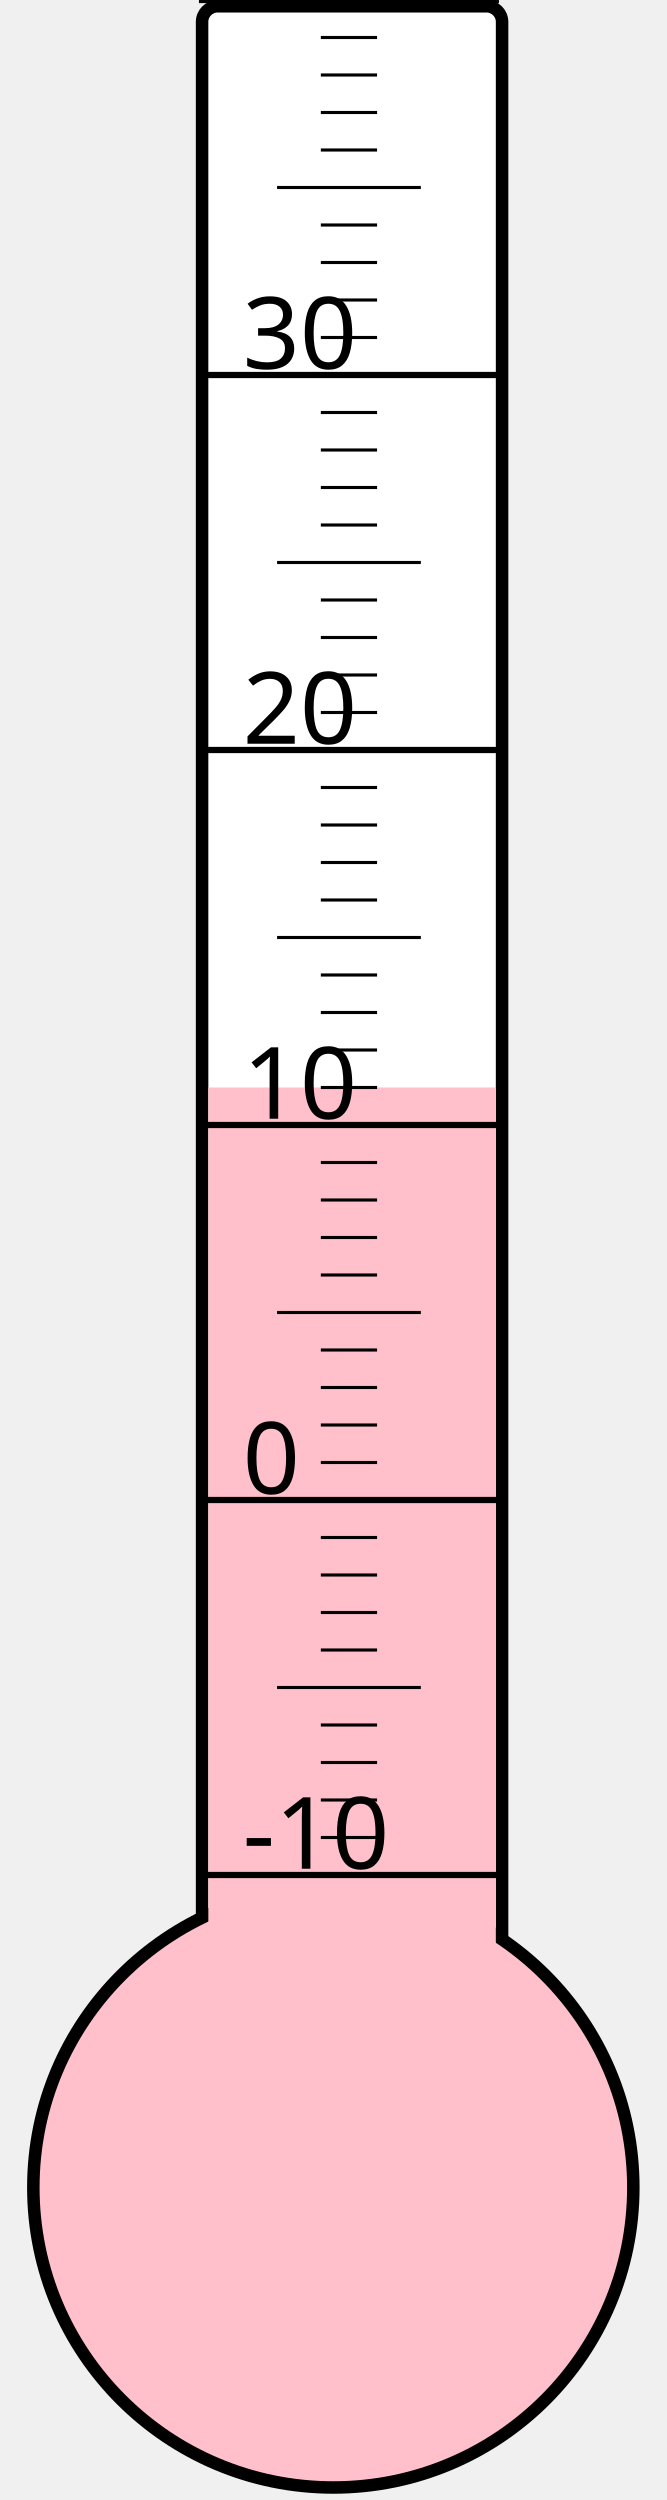
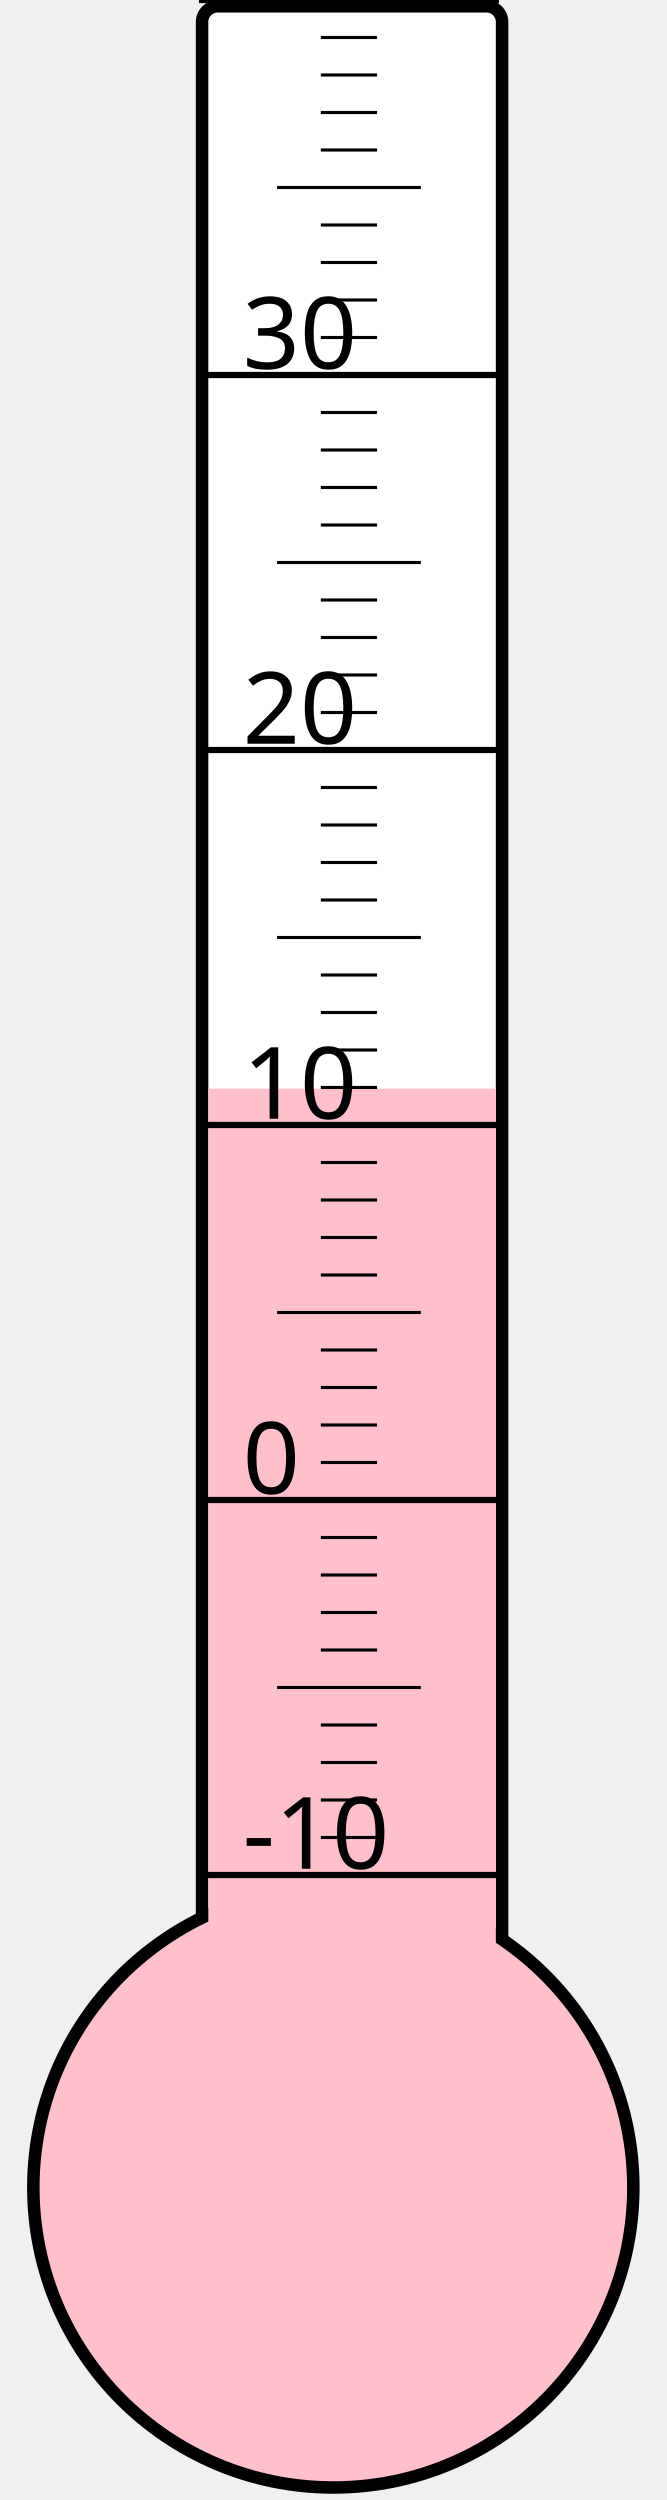
<svg xmlns="http://www.w3.org/2000/svg" width="40px" height="150px" viewBox="0 0 200 800">
  <rect width="200" height="800" x="0" y="0" style="fill: #ffffeb; fill-opacity: 0;" />
  <rect width="96" height="680" x="58" y="2" rx="5" ry="5" style="fill: white; fill-opacity: 1; stroke: black; stroke-width: 4;" />
  <circle cx="100" cy="700" r="96" style="fill: pink; stroke: black; stroke-width: 4;" />
-   <rect width="92" height="352.0" x="60" y="348.0" style="fill: pink; fill-opacity: 1; stroke-width: 0;" />
+   <rect width="92" height="351.625" x="60" y="348.375" style="fill: pink; fill-opacity: 1; stroke-width: 0;" />
  <text x="71" y="598" style="font-family: sans-serif; font-size: 24pt;">-10</text>
  <text x="71" y="478" style="font-family: sans-serif; font-size: 24pt;">0</text>
  <text x="71" y="358" style="font-family: sans-serif; font-size: 24pt;">10</text>
  <text x="71" y="238" style="font-family: sans-serif; font-size: 24pt;">20</text>
  <text x="71" y="118" style="font-family: sans-serif; font-size: 24pt;">30</text>
  <g style="stroke: black;">
    <line x1="57" y1="600" x2="153" y2="600" style="stroke-width: 2;" />
    <line x1="96" y1="588" x2="114" y2="588" style="stroke-width: 1;" />
    <line x1="96" y1="576" x2="114" y2="576" style="stroke-width: 1;" />
    <line x1="96" y1="564" x2="114" y2="564" style="stroke-width: 1;" />
    <line x1="96" y1="552" x2="114" y2="552" style="stroke-width: 1;" />
    <line x1="82" y1="540" x2="128" y2="540" style="stroke-width: 1;" />
    <line x1="96" y1="528" x2="114" y2="528" style="stroke-width: 1;" />
    <line x1="96" y1="516" x2="114" y2="516" style="stroke-width: 1;" />
    <line x1="96" y1="504" x2="114" y2="504" style="stroke-width: 1;" />
    <line x1="96" y1="492" x2="114" y2="492" style="stroke-width: 1;" />
    <line x1="57" y1="480" x2="153" y2="480" style="stroke-width: 2;" />
    <line x1="96" y1="468" x2="114" y2="468" style="stroke-width: 1;" />
    <line x1="96" y1="456" x2="114" y2="456" style="stroke-width: 1;" />
    <line x1="96" y1="444" x2="114" y2="444" style="stroke-width: 1;" />
    <line x1="96" y1="432" x2="114" y2="432" style="stroke-width: 1;" />
    <line x1="82" y1="420" x2="128" y2="420" style="stroke-width: 1;" />
    <line x1="96" y1="408" x2="114" y2="408" style="stroke-width: 1;" />
    <line x1="96" y1="396" x2="114" y2="396" style="stroke-width: 1;" />
    <line x1="96" y1="384" x2="114" y2="384" style="stroke-width: 1;" />
    <line x1="96" y1="372" x2="114" y2="372" style="stroke-width: 1;" />
    <line x1="57" y1="360" x2="153" y2="360" style="stroke-width: 2;" />
    <line x1="96" y1="348" x2="114" y2="348" style="stroke-width: 1;" />
    <line x1="96" y1="336" x2="114" y2="336" style="stroke-width: 1;" />
    <line x1="96" y1="324" x2="114" y2="324" style="stroke-width: 1;" />
    <line x1="96" y1="312" x2="114" y2="312" style="stroke-width: 1;" />
    <line x1="82" y1="300" x2="128" y2="300" style="stroke-width: 1;" />
    <line x1="96" y1="288" x2="114" y2="288" style="stroke-width: 1;" />
    <line x1="96" y1="276" x2="114" y2="276" style="stroke-width: 1;" />
    <line x1="96" y1="264" x2="114" y2="264" style="stroke-width: 1;" />
    <line x1="96" y1="252" x2="114" y2="252" style="stroke-width: 1;" />
    <line x1="57" y1="240" x2="153" y2="240" style="stroke-width: 2;" />
    <line x1="96" y1="228" x2="114" y2="228" style="stroke-width: 1;" />
    <line x1="96" y1="216" x2="114" y2="216" style="stroke-width: 1;" />
    <line x1="96" y1="204" x2="114" y2="204" style="stroke-width: 1;" />
    <line x1="96" y1="192" x2="114" y2="192" style="stroke-width: 1;" />
    <line x1="82" y1="180" x2="128" y2="180" style="stroke-width: 1;" />
    <line x1="96" y1="168" x2="114" y2="168" style="stroke-width: 1;" />
    <line x1="96" y1="156" x2="114" y2="156" style="stroke-width: 1;" />
    <line x1="96" y1="144" x2="114" y2="144" style="stroke-width: 1;" />
    <line x1="96" y1="132" x2="114" y2="132" style="stroke-width: 1;" />
    <line x1="57" y1="120" x2="153" y2="120" style="stroke-width: 2;" />
    <line x1="96" y1="108" x2="114" y2="108" style="stroke-width: 1;" />
    <line x1="96" y1="96" x2="114" y2="96" style="stroke-width: 1;" />
    <line x1="96" y1="84" x2="114" y2="84" style="stroke-width: 1;" />
    <line x1="96" y1="72" x2="114" y2="72" style="stroke-width: 1;" />
    <line x1="82" y1="60" x2="128" y2="60" style="stroke-width: 1;" />
    <line x1="96" y1="48" x2="114" y2="48" style="stroke-width: 1;" />
    <line x1="96" y1="36" x2="114" y2="36" style="stroke-width: 1;" />
    <line x1="96" y1="24" x2="114" y2="24" style="stroke-width: 1;" />
    <line x1="96" y1="12" x2="114" y2="12" style="stroke-width: 1;" />
    <line x1="57" y1="0" x2="153" y2="0" style="stroke-width: 2;" />
  </g>
</svg>
